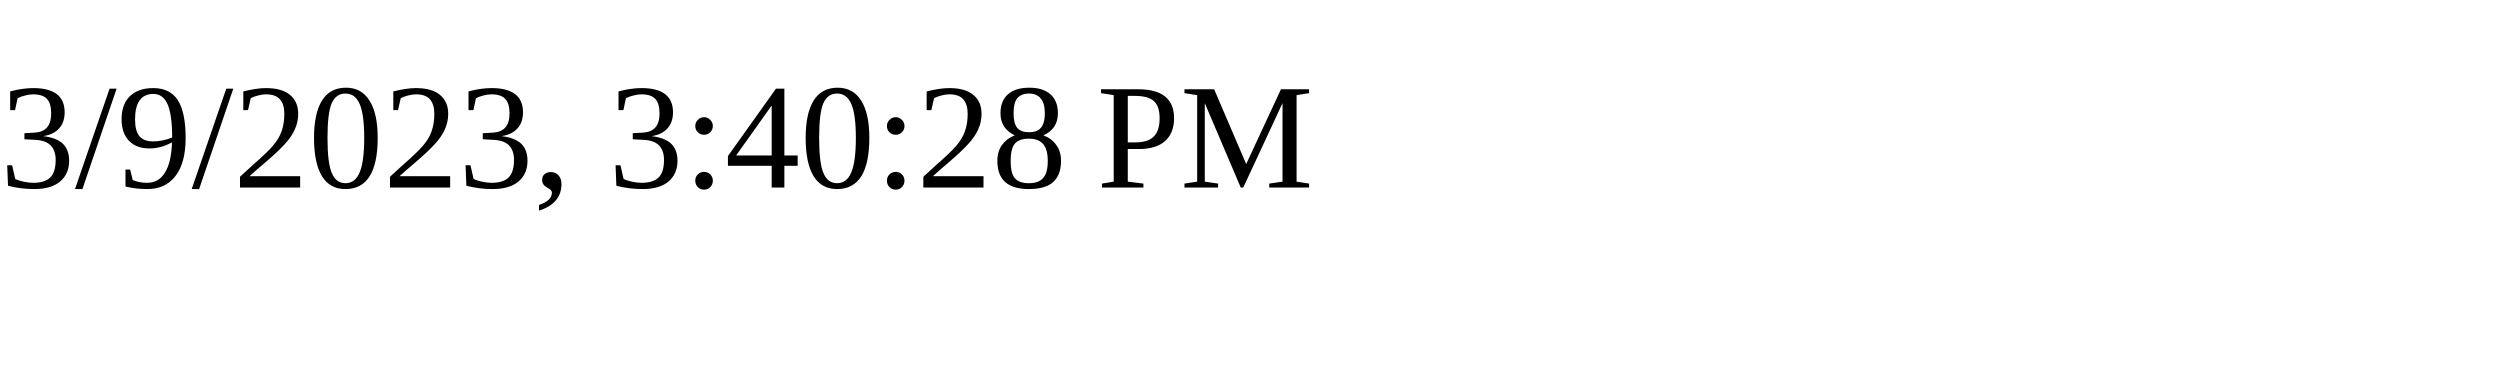
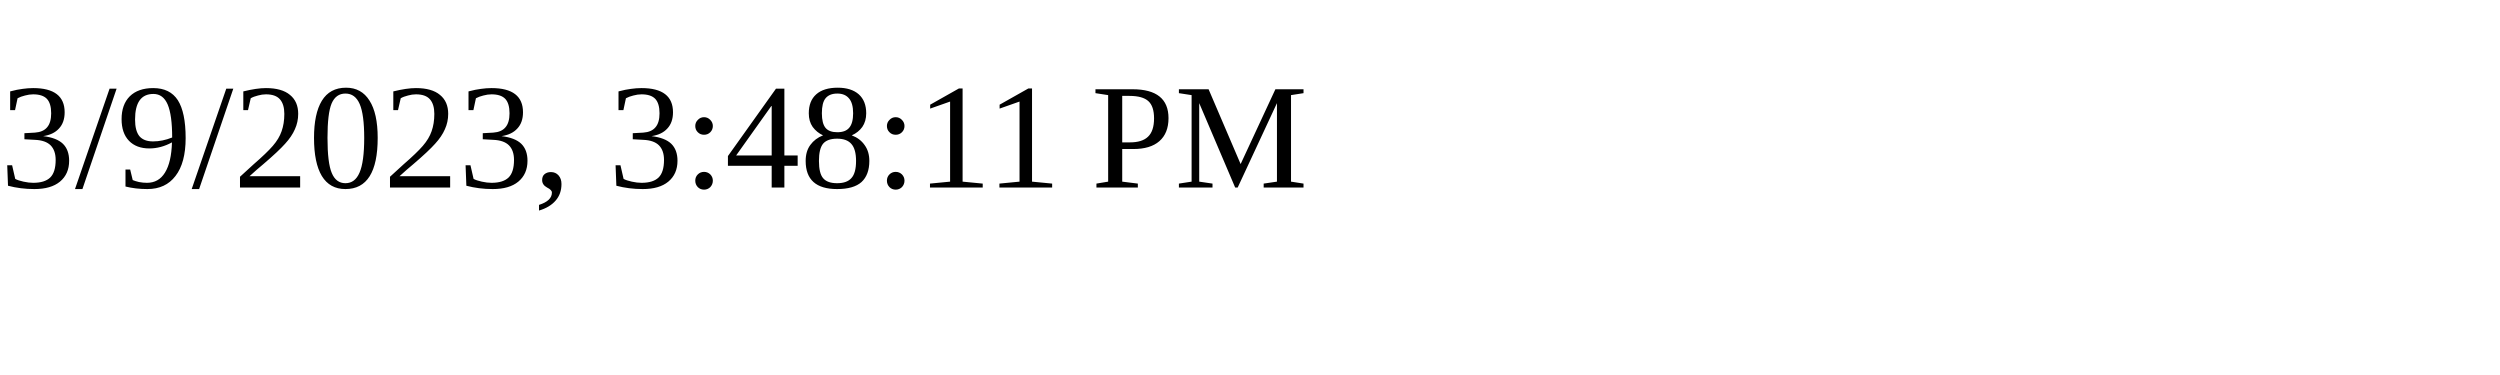
<svg xmlns="http://www.w3.org/2000/svg" height="30" width="200">
-   <text x="0" y="15">3/9/2023, 3:40:28 PM</text>
+   <text x="0" y="15">3/9/2023, 3:48:11 PM</text>
</svg>
